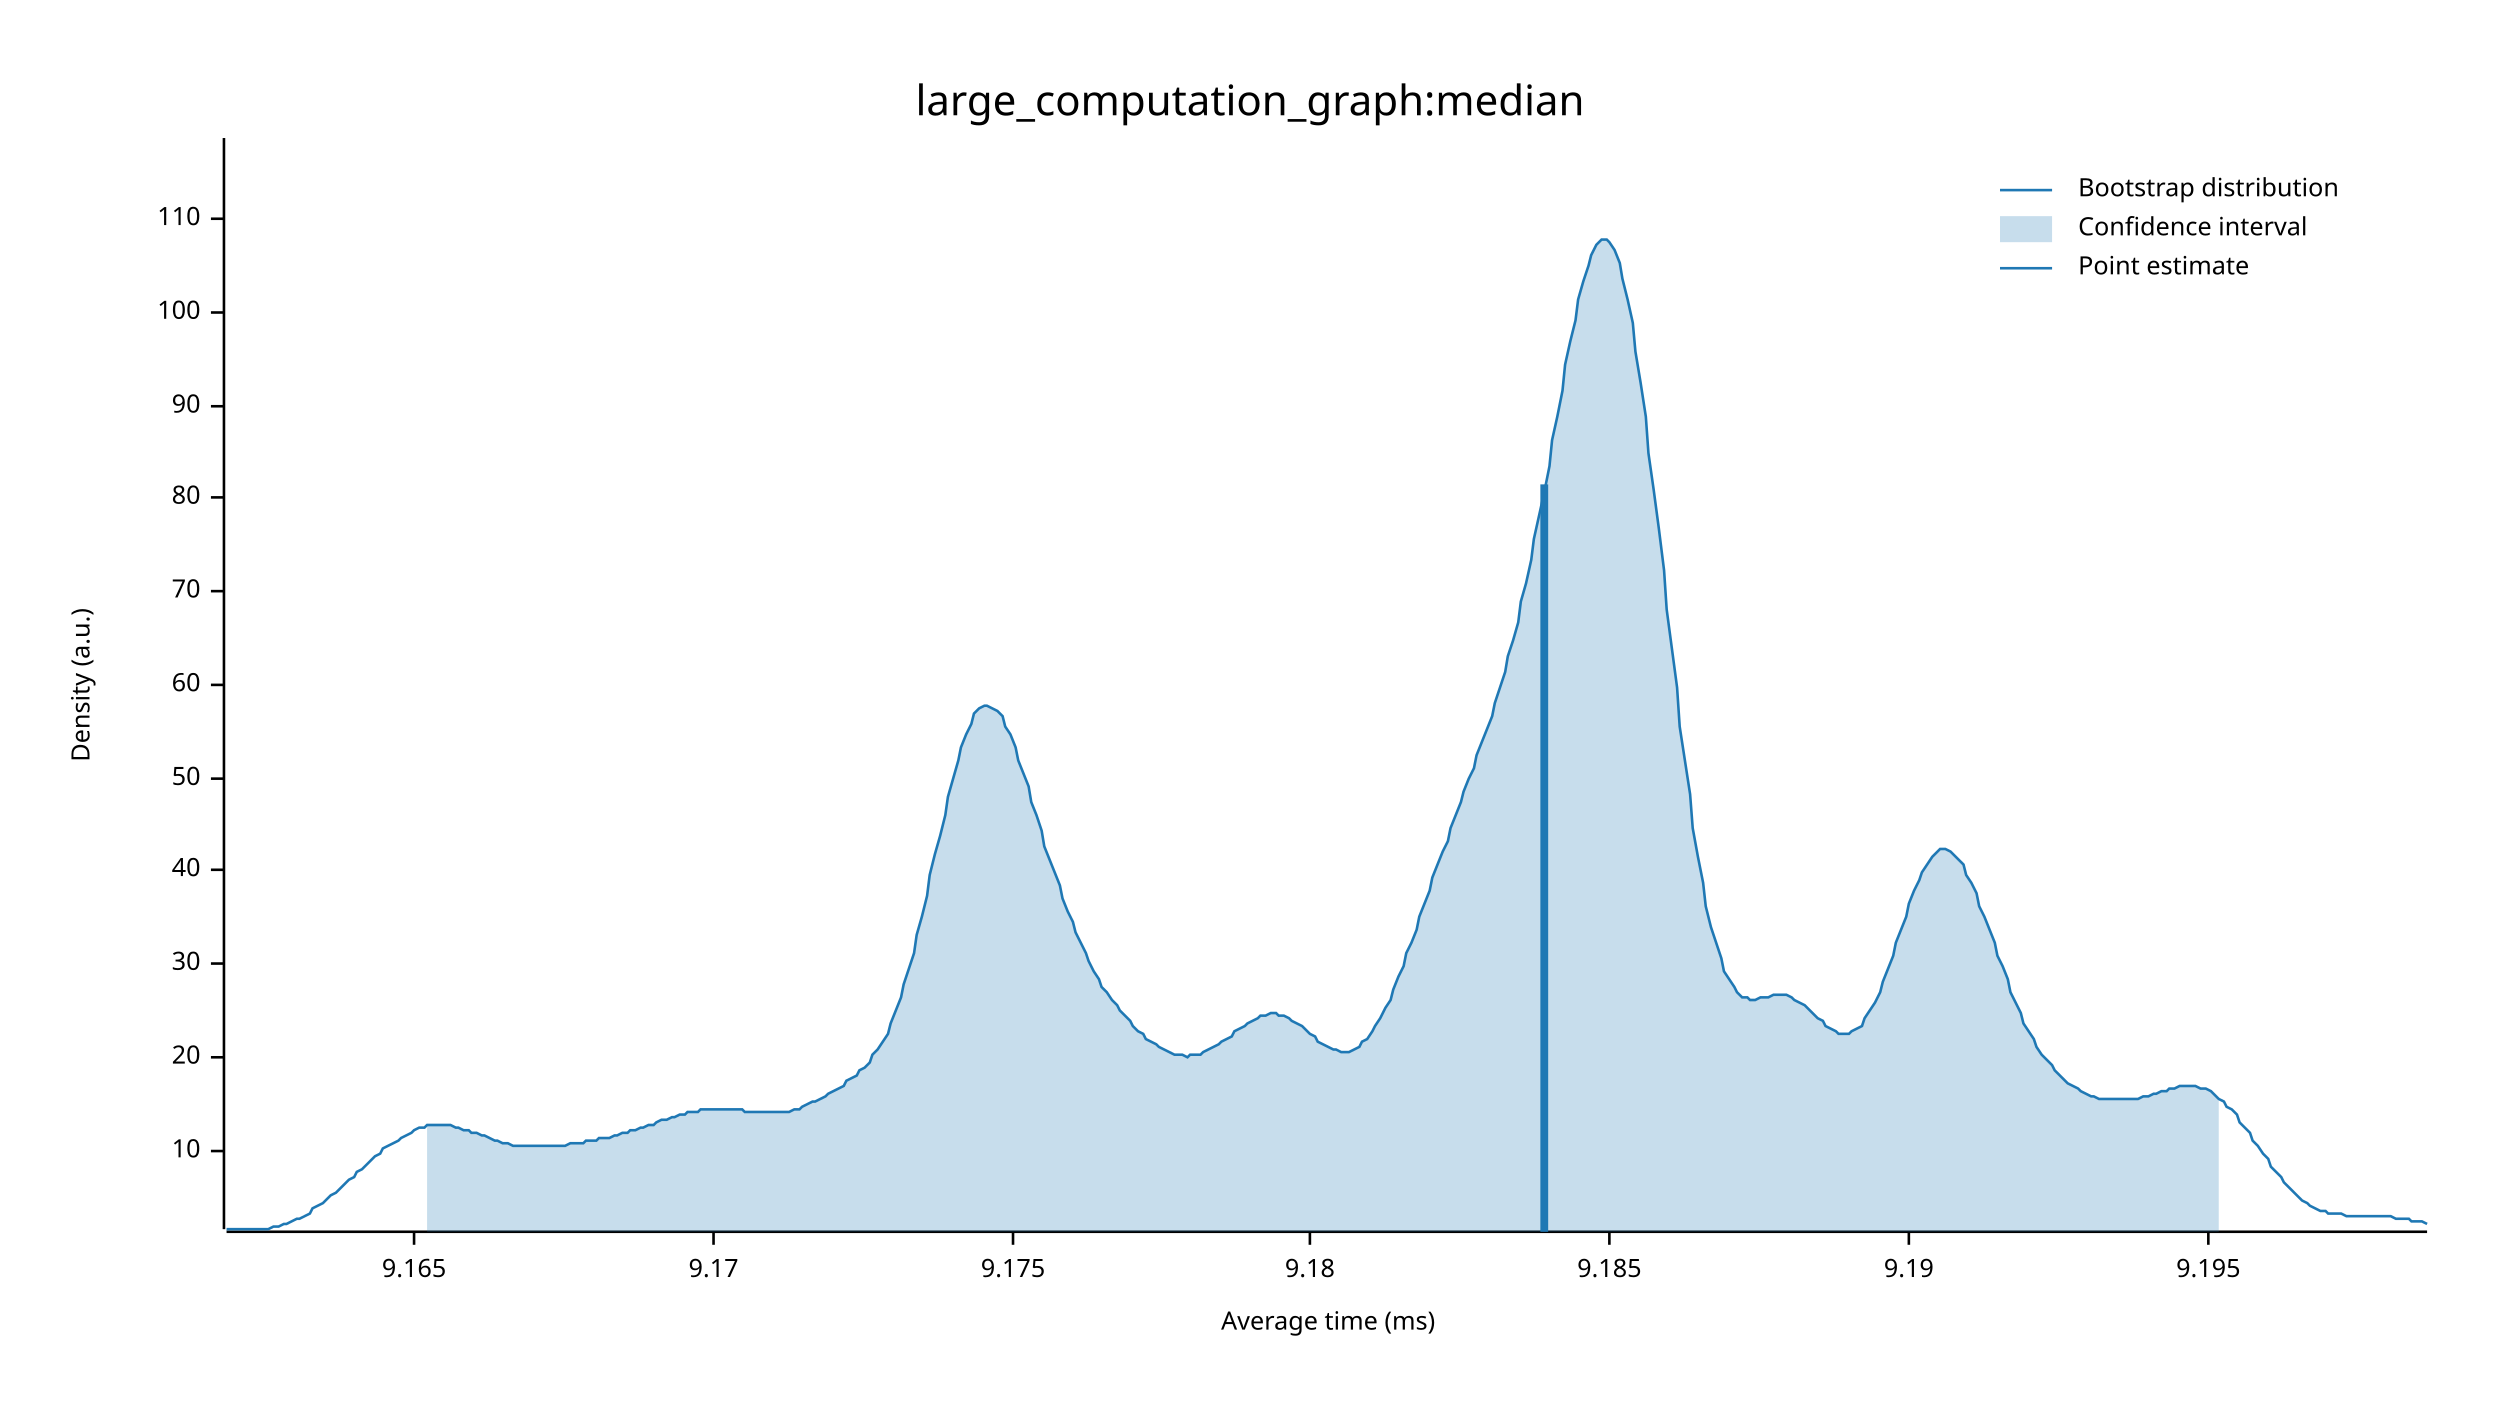
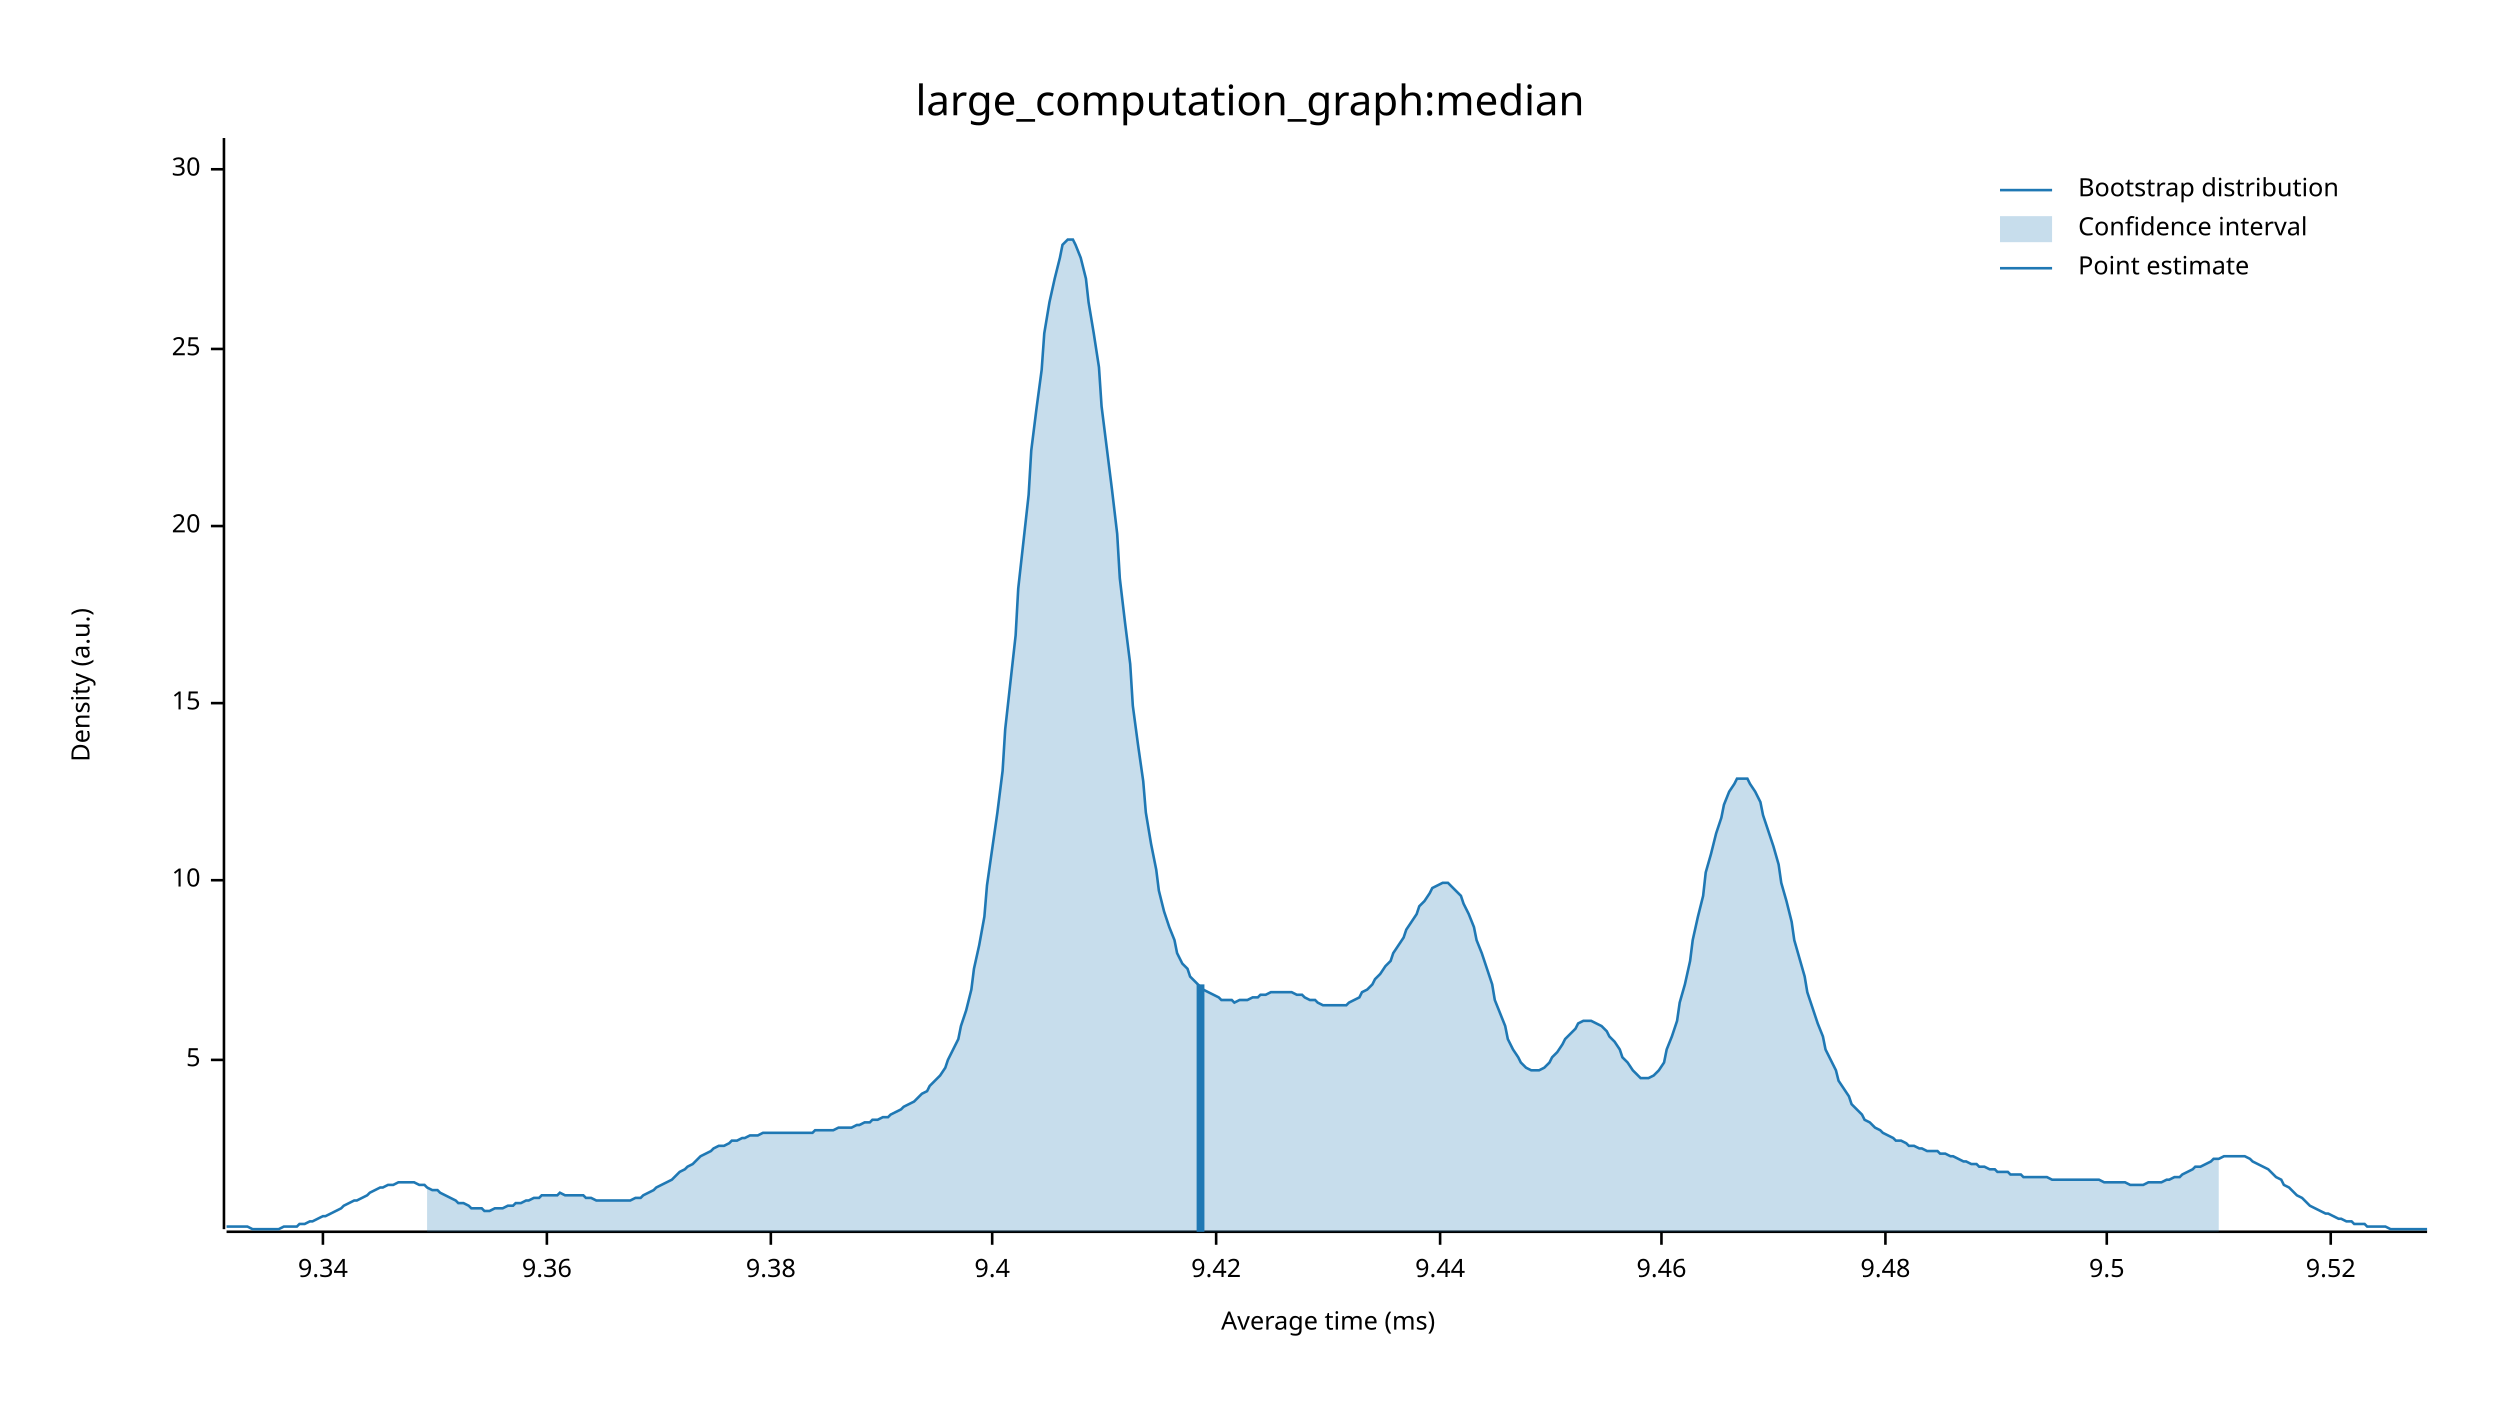
<svg xmlns="http://www.w3.org/2000/svg" width="960" height="540" viewBox="0 0 960 540">
  <text x="480" y="32" dy="0.76em" text-anchor="middle" font-family="sans-serif" font-size="16.129" opacity="1" fill="#000000">
large_computation_graph:median
</text>
  <text x="27" y="263" dy="0.76em" text-anchor="middle" font-family="sans-serif" font-size="9.677" opacity="1" fill="#000000" transform="rotate(270, 27, 263)">
Density (a.u.)
</text>
  <text x="510" y="513" dy="-0.5ex" text-anchor="middle" font-family="sans-serif" font-size="9.677" opacity="1" fill="#000000">
Average time (ms)
</text>
  <polyline fill="none" opacity="1" stroke="#000000" stroke-width="1" points="86,53 86,472 " />
-   <text x="77" y="442" dy="0.5ex" text-anchor="end" font-family="sans-serif" font-size="9.677" opacity="1" fill="#000000">
+   <text x="77" y="407" dy="0.5ex" text-anchor="end" font-family="sans-serif" font-size="9.677" opacity="1" fill="#000000">
+ 5
+ </text>
+   <polyline fill="none" opacity="1" stroke="#000000" stroke-width="1" points="81,407 86,407 " />
+   <text x="77" y="338" dy="0.5ex" text-anchor="end" font-family="sans-serif" font-size="9.677" opacity="1" fill="#000000">
10
</text>
-   <polyline fill="none" opacity="1" stroke="#000000" stroke-width="1" points="81,442 86,442 " />
-   <text x="77" y="406" dy="0.5ex" text-anchor="end" font-family="sans-serif" font-size="9.677" opacity="1" fill="#000000">
+   <polyline fill="none" opacity="1" stroke="#000000" stroke-width="1" points="81,338 86,338 " />
+   <text x="77" y="270" dy="0.5ex" text-anchor="end" font-family="sans-serif" font-size="9.677" opacity="1" fill="#000000">
+ 15
+ </text>
+   <polyline fill="none" opacity="1" stroke="#000000" stroke-width="1" points="81,270 86,270 " />
+   <text x="77" y="202" dy="0.5ex" text-anchor="end" font-family="sans-serif" font-size="9.677" opacity="1" fill="#000000">
20
</text>
-   <polyline fill="none" opacity="1" stroke="#000000" stroke-width="1" points="81,406 86,406 " />
-   <text x="77" y="370" dy="0.5ex" text-anchor="end" font-family="sans-serif" font-size="9.677" opacity="1" fill="#000000">
+   <polyline fill="none" opacity="1" stroke="#000000" stroke-width="1" points="81,202 86,202 " />
+   <text x="77" y="134" dy="0.5ex" text-anchor="end" font-family="sans-serif" font-size="9.677" opacity="1" fill="#000000">
+ 25
+ </text>
+   <polyline fill="none" opacity="1" stroke="#000000" stroke-width="1" points="81,134 86,134 " />
+   <text x="77" y="65" dy="0.5ex" text-anchor="end" font-family="sans-serif" font-size="9.677" opacity="1" fill="#000000">
30
</text>
-   <polyline fill="none" opacity="1" stroke="#000000" stroke-width="1" points="81,370 86,370 " />
-   <text x="77" y="334" dy="0.5ex" text-anchor="end" font-family="sans-serif" font-size="9.677" opacity="1" fill="#000000">
- 40
+   <polyline fill="none" opacity="1" stroke="#000000" stroke-width="1" points="81,65 86,65 " />
+   <polyline fill="none" opacity="1" stroke="#000000" stroke-width="1" points="87,473 932,473 " />
+   <text x="124" y="483" dy="0.76em" text-anchor="middle" font-family="sans-serif" font-size="9.677" opacity="1" fill="#000000">
+ 9.34
</text>
-   <polyline fill="none" opacity="1" stroke="#000000" stroke-width="1" points="81,334 86,334 " />
-   <text x="77" y="299" dy="0.5ex" text-anchor="end" font-family="sans-serif" font-size="9.677" opacity="1" fill="#000000">
- 50
+   <polyline fill="none" opacity="1" stroke="#000000" stroke-width="1" points="124,473 124,478 " />
+   <text x="210" y="483" dy="0.76em" text-anchor="middle" font-family="sans-serif" font-size="9.677" opacity="1" fill="#000000">
+ 9.36
</text>
-   <polyline fill="none" opacity="1" stroke="#000000" stroke-width="1" points="81,299 86,299 " />
-   <text x="77" y="263" dy="0.5ex" text-anchor="end" font-family="sans-serif" font-size="9.677" opacity="1" fill="#000000">
- 60
+   <polyline fill="none" opacity="1" stroke="#000000" stroke-width="1" points="210,473 210,478 " />
+   <text x="296" y="483" dy="0.76em" text-anchor="middle" font-family="sans-serif" font-size="9.677" opacity="1" fill="#000000">
+ 9.38
</text>
-   <polyline fill="none" opacity="1" stroke="#000000" stroke-width="1" points="81,263 86,263 " />
-   <text x="77" y="227" dy="0.5ex" text-anchor="end" font-family="sans-serif" font-size="9.677" opacity="1" fill="#000000">
- 70
+   <polyline fill="none" opacity="1" stroke="#000000" stroke-width="1" points="296,473 296,478 " />
+   <text x="381" y="483" dy="0.76em" text-anchor="middle" font-family="sans-serif" font-size="9.677" opacity="1" fill="#000000">
+ 9.4
</text>
-   <polyline fill="none" opacity="1" stroke="#000000" stroke-width="1" points="81,227 86,227 " />
-   <text x="77" y="191" dy="0.5ex" text-anchor="end" font-family="sans-serif" font-size="9.677" opacity="1" fill="#000000">
- 80
+   <polyline fill="none" opacity="1" stroke="#000000" stroke-width="1" points="381,473 381,478 " />
+   <text x="467" y="483" dy="0.76em" text-anchor="middle" font-family="sans-serif" font-size="9.677" opacity="1" fill="#000000">
+ 9.42
</text>
-   <polyline fill="none" opacity="1" stroke="#000000" stroke-width="1" points="81,191 86,191 " />
-   <text x="77" y="156" dy="0.5ex" text-anchor="end" font-family="sans-serif" font-size="9.677" opacity="1" fill="#000000">
- 90
+   <polyline fill="none" opacity="1" stroke="#000000" stroke-width="1" points="467,473 467,478 " />
+   <text x="553" y="483" dy="0.76em" text-anchor="middle" font-family="sans-serif" font-size="9.677" opacity="1" fill="#000000">
+ 9.44
</text>
-   <polyline fill="none" opacity="1" stroke="#000000" stroke-width="1" points="81,156 86,156 " />
-   <text x="77" y="120" dy="0.5ex" text-anchor="end" font-family="sans-serif" font-size="9.677" opacity="1" fill="#000000">
- 100
+   <polyline fill="none" opacity="1" stroke="#000000" stroke-width="1" points="553,473 553,478 " />
+   <text x="638" y="483" dy="0.76em" text-anchor="middle" font-family="sans-serif" font-size="9.677" opacity="1" fill="#000000">
+ 9.46
</text>
-   <polyline fill="none" opacity="1" stroke="#000000" stroke-width="1" points="81,120 86,120 " />
-   <text x="77" y="84" dy="0.5ex" text-anchor="end" font-family="sans-serif" font-size="9.677" opacity="1" fill="#000000">
- 110
+   <polyline fill="none" opacity="1" stroke="#000000" stroke-width="1" points="638,473 638,478 " />
+   <text x="724" y="483" dy="0.76em" text-anchor="middle" font-family="sans-serif" font-size="9.677" opacity="1" fill="#000000">
+ 9.48
</text>
-   <polyline fill="none" opacity="1" stroke="#000000" stroke-width="1" points="81,84 86,84 " />
-   <polyline fill="none" opacity="1" stroke="#000000" stroke-width="1" points="87,473 932,473 " />
-   <text x="159" y="483" dy="0.76em" text-anchor="middle" font-family="sans-serif" font-size="9.677" opacity="1" fill="#000000">
- 9.165
+   <polyline fill="none" opacity="1" stroke="#000000" stroke-width="1" points="724,473 724,478 " />
+   <text x="809" y="483" dy="0.76em" text-anchor="middle" font-family="sans-serif" font-size="9.677" opacity="1" fill="#000000">
+ 9.5
</text>
-   <polyline fill="none" opacity="1" stroke="#000000" stroke-width="1" points="159,473 159,478 " />
-   <text x="274" y="483" dy="0.76em" text-anchor="middle" font-family="sans-serif" font-size="9.677" opacity="1" fill="#000000">
- 9.17
+   <polyline fill="none" opacity="1" stroke="#000000" stroke-width="1" points="809,473 809,478 " />
+   <text x="895" y="483" dy="0.76em" text-anchor="middle" font-family="sans-serif" font-size="9.677" opacity="1" fill="#000000">
+ 9.52
</text>
-   <polyline fill="none" opacity="1" stroke="#000000" stroke-width="1" points="274,473 274,478 " />
-   <text x="389" y="483" dy="0.76em" text-anchor="middle" font-family="sans-serif" font-size="9.677" opacity="1" fill="#000000">
- 9.175
- </text>
-   <polyline fill="none" opacity="1" stroke="#000000" stroke-width="1" points="389,473 389,478 " />
-   <text x="503" y="483" dy="0.76em" text-anchor="middle" font-family="sans-serif" font-size="9.677" opacity="1" fill="#000000">
- 9.18
- </text>
-   <polyline fill="none" opacity="1" stroke="#000000" stroke-width="1" points="503,473 503,478 " />
-   <text x="618" y="483" dy="0.76em" text-anchor="middle" font-family="sans-serif" font-size="9.677" opacity="1" fill="#000000">
- 9.185
- </text>
-   <polyline fill="none" opacity="1" stroke="#000000" stroke-width="1" points="618,473 618,478 " />
-   <text x="733" y="483" dy="0.76em" text-anchor="middle" font-family="sans-serif" font-size="9.677" opacity="1" fill="#000000">
- 9.19
- </text>
-   <polyline fill="none" opacity="1" stroke="#000000" stroke-width="1" points="733,473 733,478 " />
-   <text x="848" y="483" dy="0.76em" text-anchor="middle" font-family="sans-serif" font-size="9.677" opacity="1" fill="#000000">
- 9.195
- </text>
-   <polyline fill="none" opacity="1" stroke="#000000" stroke-width="1" points="848,473 848,478 " />
-   <polyline fill="none" opacity="1" stroke="#1F78B4" stroke-width="1" points="87,472 88,472 90,472 92,472 93,472 95,472 97,472 98,472 100,472 102,472 103,472 105,471 107,471 109,470 110,470 112,469 114,468 115,468 117,467 119,466 120,464 122,463 124,462 125,461 127,459 129,458 131,456 132,455 134,453 136,452 137,450 139,449 141,447 142,446 144,444 146,443 147,441 149,440 151,439 153,438 154,437 156,436 158,435 159,434 161,433 163,433 164,432 166,432 168,432 169,432 171,432 173,432 175,433 176,433 178,434 180,434 181,435 183,435 185,436 186,436 188,437 190,438 191,438 193,439 195,439 197,440 198,440 200,440 202,440 203,440 205,440 207,440 208,440 210,440 212,440 214,440 215,440 217,440 219,439 220,439 222,439 224,439 225,438 227,438 229,438 230,437 232,437 234,437 236,436 237,436 239,435 241,435 242,434 244,434 246,433 247,433 249,432 251,432 252,431 254,430 256,430 258,429 259,429 261,428 263,428 264,427 266,427 268,427 269,426 271,426 273,426 274,426 276,426 278,426 280,426 281,426 283,426 285,426 286,427 288,427 290,427 291,427 293,427 295,427 296,427 298,427 300,427 302,427 303,427 305,426 307,426 308,425 310,424 312,423 313,423 315,422 317,421 318,420 320,419 322,418 324,417 325,415 327,414 329,413 330,411 332,410 334,408 335,405 337,403 339,400 341,397 342,393 344,388 346,383 347,378 349,372 351,366 352,359 354,352 356,344 357,336 359,328 361,321 363,313 364,306 366,299 368,292 369,287 371,282 373,278 374,274 376,272 378,271 379,271 381,272 383,273 385,275 386,279 388,282 390,287 391,292 393,297 395,302 396,308 398,313 400,319 401,325 403,330 405,335 407,340 408,345 410,350 412,354 413,358 415,362 417,366 418,369 420,373 422,376 423,379 425,381 427,384 429,386 430,388 432,390 434,392 435,394 437,396 439,397 440,399 442,400 444,401 445,402 447,403 449,404 451,405 452,405 454,405 456,406 457,405 459,405 461,405 462,404 464,403 466,402 468,401 469,400 471,399 473,398 474,396 476,395 478,394 479,393 481,392 483,391 484,390 486,390 488,389 490,389 491,390 493,390 495,391 496,392 498,393 500,394 501,395 503,397 505,398 506,400 508,401 510,402 512,403 513,403 515,404 517,404 518,404 520,403 522,402 523,400 525,399 527,396 528,394 530,391 532,387 534,384 535,380 537,375 539,371 540,366 542,362 544,357 545,352 547,347 549,342 550,337 552,332 554,327 556,323 557,318 559,313 561,308 562,304 564,299 566,295 567,290 569,285 571,280 573,275 574,270 576,264 578,258 579,252 581,246 583,239 584,231 586,224 588,215 589,207 591,198 593,189 595,179 596,169 598,160 600,150 601,140 603,131 605,123 606,115 608,108 610,102 611,98 613,94 615,92 617,92 618,93 620,96 622,101 623,107 625,115 627,124 628,135 630,147 632,160 633,174 635,188 637,203 639,219 640,234 642,249 644,264 645,279 647,292 649,305 650,318 652,329 654,339 655,348 657,356 659,362 661,368 662,373 664,376 666,379 667,381 669,383 671,383 672,384 674,384 676,383 677,383 679,383 681,382 683,382 684,382 686,382 688,383 689,384 691,385 693,386 694,387 696,389 698,391 700,392 701,394 703,395 705,396 706,397 708,397 710,397 711,396 713,395 715,394 716,391 718,388 720,385 722,381 723,377 725,372 727,367 728,362 730,357 732,352 733,347 735,342 737,338 738,335 740,332 742,329 744,327 745,326 747,326 749,327 750,328 752,330 754,332 755,336 757,339 759,343 760,348 762,352 764,357 766,362 767,367 769,371 771,376 772,381 774,385 776,389 777,393 779,396 781,399 782,402 784,405 786,407 788,409 789,411 791,413 793,415 794,416 796,417 798,418 799,419 801,420 803,421 804,421 806,422 808,422 810,422 811,422 813,422 815,422 816,422 818,422 820,422 821,422 823,421 825,421 827,420 828,420 830,419 832,419 833,418 835,418 837,417 838,417 840,417 842,417 843,417 845,418 847,418 849,419 850,420 852,422 854,423 855,425 857,426 859,428 860,431 862,433 864,435 865,438 867,440 869,443 871,445 872,448 874,450 876,452 877,454 879,456 881,458 882,459 884,461 886,462 887,463 889,464 891,465 893,465 894,466 896,466 898,466 899,466 901,467 903,467 904,467 906,467 908,467 909,467 911,467 913,467 915,467 916,467 918,467 920,468 921,468 923,468 925,468 926,469 928,469 930,469 932,470 " />
-   <polygon opacity="0.25" fill="#1F78B4" points="164,432 166,432 168,432 169,432 171,432 173,432 175,433 176,433 178,434 180,434 181,435 183,435 185,436 186,436 188,437 190,438 191,438 193,439 195,439 197,440 198,440 200,440 202,440 203,440 205,440 207,440 208,440 210,440 212,440 214,440 215,440 217,440 219,439 220,439 222,439 224,439 225,438 227,438 229,438 230,437 232,437 234,437 236,436 237,436 239,435 241,435 242,434 244,434 246,433 247,433 249,432 251,432 252,431 254,430 256,430 258,429 259,429 261,428 263,428 264,427 266,427 268,427 269,426 271,426 273,426 274,426 276,426 278,426 280,426 281,426 283,426 285,426 286,427 288,427 290,427 291,427 293,427 295,427 296,427 298,427 300,427 302,427 303,427 305,426 307,426 308,425 310,424 312,423 313,423 315,422 317,421 318,420 320,419 322,418 324,417 325,415 327,414 329,413 330,411 332,410 334,408 335,405 337,403 339,400 341,397 342,393 344,388 346,383 347,378 349,372 351,366 352,359 354,352 356,344 357,336 359,328 361,321 363,313 364,306 366,299 368,292 369,287 371,282 373,278 374,274 376,272 378,271 379,271 381,272 383,273 385,275 386,279 388,282 390,287 391,292 393,297 395,302 396,308 398,313 400,319 401,325 403,330 405,335 407,340 408,345 410,350 412,354 413,358 415,362 417,366 418,369 420,373 422,376 423,379 425,381 427,384 429,386 430,388 432,390 434,392 435,394 437,396 439,397 440,399 442,400 444,401 445,402 447,403 449,404 451,405 452,405 454,405 456,406 457,405 459,405 461,405 462,404 464,403 466,402 468,401 469,400 471,399 473,398 474,396 476,395 478,394 479,393 481,392 483,391 484,390 486,390 488,389 490,389 491,390 493,390 495,391 496,392 498,393 500,394 501,395 503,397 505,398 506,400 508,401 510,402 512,403 513,403 515,404 517,404 518,404 520,403 522,402 523,400 525,399 527,396 528,394 530,391 532,387 534,384 535,380 537,375 539,371 540,366 542,362 544,357 545,352 547,347 549,342 550,337 552,332 554,327 556,323 557,318 559,313 561,308 562,304 564,299 566,295 567,290 569,285 571,280 573,275 574,270 576,264 578,258 579,252 581,246 583,239 584,231 586,224 588,215 589,207 591,198 593,189 595,179 596,169 598,160 600,150 601,140 603,131 605,123 606,115 608,108 610,102 611,98 613,94 615,92 617,92 618,93 620,96 622,101 623,107 625,115 627,124 628,135 630,147 632,160 633,174 635,188 637,203 639,219 640,234 642,249 644,264 645,279 647,292 649,305 650,318 652,329 654,339 655,348 657,356 659,362 661,368 662,373 664,376 666,379 667,381 669,383 671,383 672,384 674,384 676,383 677,383 679,383 681,382 683,382 684,382 686,382 688,383 689,384 691,385 693,386 694,387 696,389 698,391 700,392 701,394 703,395 705,396 706,397 708,397 710,397 711,396 713,395 715,394 716,391 718,388 720,385 722,381 723,377 725,372 727,367 728,362 730,357 732,352 733,347 735,342 737,338 738,335 740,332 742,329 744,327 745,326 747,326 749,327 750,328 752,330 754,332 755,336 757,339 759,343 760,348 762,352 764,357 766,362 767,367 769,371 771,376 772,381 774,385 776,389 777,393 779,396 781,399 782,402 784,405 786,407 788,409 789,411 791,413 793,415 794,416 796,417 798,418 799,419 801,420 803,421 804,421 806,422 808,422 810,422 811,422 813,422 815,422 816,422 818,422 820,422 821,422 823,421 825,421 827,420 828,420 830,419 832,419 833,418 835,418 837,417 838,417 840,417 842,417 843,417 845,418 847,418 849,419 850,420 852,422 852,473 164,473 " />
-   <polyline fill="none" opacity="1" stroke="#1F78B4" stroke-width="3" points="593,473 593,186 " />
+   <polyline fill="none" opacity="1" stroke="#000000" stroke-width="1" points="895,473 895,478 " />
+   <polyline fill="none" opacity="1" stroke="#1F78B4" stroke-width="1" points="87,471 88,471 90,471 92,471 93,471 95,471 97,472 98,472 100,472 102,472 103,472 105,472 107,472 109,471 110,471 112,471 114,471 115,470 117,470 119,469 120,469 122,468 124,467 125,467 127,466 129,465 131,464 132,463 134,462 136,461 137,461 139,460 141,459 142,458 144,457 146,456 147,456 149,455 151,455 153,454 154,454 156,454 158,454 159,454 161,455 163,455 164,456 166,457 168,457 169,458 171,459 173,460 175,461 176,462 178,462 180,463 181,464 183,464 185,464 186,465 188,465 190,464 191,464 193,464 195,463 197,463 198,462 200,462 202,461 203,461 205,460 207,460 208,459 210,459 212,459 214,459 215,458 217,459 219,459 220,459 222,459 224,459 225,460 227,460 229,461 230,461 232,461 234,461 236,461 237,461 239,461 241,461 242,461 244,460 246,460 247,459 249,458 251,457 252,456 254,455 256,454 258,453 259,452 261,450 263,449 264,448 266,447 268,445 269,444 271,443 273,442 274,441 276,440 278,440 280,439 281,438 283,438 285,437 286,437 288,436 290,436 291,436 293,435 295,435 296,435 298,435 300,435 302,435 303,435 305,435 307,435 308,435 310,435 312,435 313,434 315,434 317,434 318,434 320,434 322,433 324,433 325,433 327,433 329,432 330,432 332,431 334,431 335,430 337,430 339,429 341,429 342,428 344,427 346,426 347,425 349,424 351,423 352,422 354,420 356,419 357,417 359,415 361,413 363,410 364,407 366,403 368,399 369,394 371,388 373,380 374,372 376,363 378,352 379,340 381,326 383,312 385,296 386,280 388,262 390,244 391,226 393,208 395,190 396,173 398,157 400,142 401,128 403,116 405,107 407,99 408,94 410,92 412,92 413,94 415,99 417,107 418,116 420,128 422,141 423,156 425,172 427,188 429,205 430,222 432,239 434,255 435,271 437,286 439,300 440,312 442,324 444,334 445,342 447,350 449,356 451,361 452,366 454,370 456,372 457,375 459,377 461,379 462,380 464,381 466,382 468,383 469,384 471,384 473,384 474,385 476,384 478,384 479,384 481,383 483,383 484,382 486,382 488,381 490,381 491,381 493,381 495,381 496,381 498,382 500,382 501,383 503,384 505,384 506,385 508,386 510,386 512,386 513,386 515,386 517,386 518,385 520,384 522,383 523,381 525,380 527,378 528,376 530,374 532,371 534,369 535,366 537,363 539,360 540,357 542,354 544,351 545,348 547,346 549,343 550,341 552,340 554,339 556,339 557,340 559,342 561,344 562,347 564,351 566,356 567,361 569,366 571,372 573,378 574,384 576,389 578,394 579,399 581,403 583,406 584,408 586,410 588,411 589,411 591,411 593,410 595,408 596,406 598,404 600,401 601,399 603,397 605,395 606,393 608,392 610,392 611,392 613,393 615,394 617,396 618,398 620,400 622,403 623,406 625,408 627,411 628,412 630,414 632,414 633,414 635,413 637,411 639,408 640,403 642,398 644,392 645,385 647,378 649,369 650,361 652,352 654,344 655,335 657,328 659,320 661,314 662,309 664,304 666,301 667,299 669,299 671,299 672,301 674,304 676,308 677,313 679,319 681,325 683,332 684,339 686,346 688,354 689,361 691,368 693,375 694,381 696,387 698,393 700,398 701,403 703,407 705,411 706,415 708,418 710,421 711,424 713,426 715,428 716,430 718,431 720,433 722,434 723,435 725,436 727,437 728,438 730,438 732,439 733,440 735,440 737,441 738,441 740,442 742,442 744,442 745,443 747,443 749,444 750,444 752,445 754,446 755,446 757,447 759,447 760,448 762,448 764,449 766,449 767,450 769,450 771,450 772,451 774,451 776,451 777,452 779,452 781,452 782,452 784,452 786,452 788,453 789,453 791,453 793,453 794,453 796,453 798,453 799,453 801,453 803,453 804,453 806,453 808,454 810,454 811,454 813,454 815,454 816,454 818,455 820,455 821,455 823,455 825,454 827,454 828,454 830,454 832,453 833,453 835,452 837,452 838,451 840,450 842,449 843,448 845,448 847,447 849,446 850,445 852,445 854,444 855,444 857,444 859,444 860,444 862,444 864,445 865,446 867,447 869,448 871,449 872,450 874,452 876,453 877,455 879,456 881,458 882,459 884,460 886,462 887,463 889,464 891,465 893,466 894,466 896,467 898,468 899,468 901,469 903,469 904,470 906,470 908,470 909,471 911,471 913,471 915,471 916,471 918,472 920,472 921,472 923,472 925,472 926,472 928,472 930,472 932,472 " />
+   <polygon opacity="0.25" fill="#1F78B4" points="164,456 166,457 168,457 169,458 171,459 173,460 175,461 176,462 178,462 180,463 181,464 183,464 185,464 186,465 188,465 190,464 191,464 193,464 195,463 197,463 198,462 200,462 202,461 203,461 205,460 207,460 208,459 210,459 212,459 214,459 215,458 217,459 219,459 220,459 222,459 224,459 225,460 227,460 229,461 230,461 232,461 234,461 236,461 237,461 239,461 241,461 242,461 244,460 246,460 247,459 249,458 251,457 252,456 254,455 256,454 258,453 259,452 261,450 263,449 264,448 266,447 268,445 269,444 271,443 273,442 274,441 276,440 278,440 280,439 281,438 283,438 285,437 286,437 288,436 290,436 291,436 293,435 295,435 296,435 298,435 300,435 302,435 303,435 305,435 307,435 308,435 310,435 312,435 313,434 315,434 317,434 318,434 320,434 322,433 324,433 325,433 327,433 329,432 330,432 332,431 334,431 335,430 337,430 339,429 341,429 342,428 344,427 346,426 347,425 349,424 351,423 352,422 354,420 356,419 357,417 359,415 361,413 363,410 364,407 366,403 368,399 369,394 371,388 373,380 374,372 376,363 378,352 379,340 381,326 383,312 385,296 386,280 388,262 390,244 391,226 393,208 395,190 396,173 398,157 400,142 401,128 403,116 405,107 407,99 408,94 410,92 412,92 413,94 415,99 417,107 418,116 420,128 422,141 423,156 425,172 427,188 429,205 430,222 432,239 434,255 435,271 437,286 439,300 440,312 442,324 444,334 445,342 447,350 449,356 451,361 452,366 454,370 456,372 457,375 459,377 461,379 462,380 464,381 466,382 468,383 469,384 471,384 473,384 474,385 476,384 478,384 479,384 481,383 483,383 484,382 486,382 488,381 490,381 491,381 493,381 495,381 496,381 498,382 500,382 501,383 503,384 505,384 506,385 508,386 510,386 512,386 513,386 515,386 517,386 518,385 520,384 522,383 523,381 525,380 527,378 528,376 530,374 532,371 534,369 535,366 537,363 539,360 540,357 542,354 544,351 545,348 547,346 549,343 550,341 552,340 554,339 556,339 557,340 559,342 561,344 562,347 564,351 566,356 567,361 569,366 571,372 573,378 574,384 576,389 578,394 579,399 581,403 583,406 584,408 586,410 588,411 589,411 591,411 593,410 595,408 596,406 598,404 600,401 601,399 603,397 605,395 606,393 608,392 610,392 611,392 613,393 615,394 617,396 618,398 620,400 622,403 623,406 625,408 627,411 628,412 630,414 632,414 633,414 635,413 637,411 639,408 640,403 642,398 644,392 645,385 647,378 649,369 650,361 652,352 654,344 655,335 657,328 659,320 661,314 662,309 664,304 666,301 667,299 669,299 671,299 672,301 674,304 676,308 677,313 679,319 681,325 683,332 684,339 686,346 688,354 689,361 691,368 693,375 694,381 696,387 698,393 700,398 701,403 703,407 705,411 706,415 708,418 710,421 711,424 713,426 715,428 716,430 718,431 720,433 722,434 723,435 725,436 727,437 728,438 730,438 732,439 733,440 735,440 737,441 738,441 740,442 742,442 744,442 745,443 747,443 749,444 750,444 752,445 754,446 755,446 757,447 759,447 760,448 762,448 764,449 766,449 767,450 769,450 771,450 772,451 774,451 776,451 777,452 779,452 781,452 782,452 784,452 786,452 788,453 789,453 791,453 793,453 794,453 796,453 798,453 799,453 801,453 803,453 804,453 806,453 808,454 810,454 811,454 813,454 815,454 816,454 818,455 820,455 821,455 823,455 825,454 827,454 828,454 830,454 832,453 833,453 835,452 837,452 838,451 840,450 842,449 843,448 845,448 847,447 849,446 850,445 852,445 852,473 164,473 " />
+   <polyline fill="none" opacity="1" stroke="#1F78B4" stroke-width="3" points="461,473 461,378 " />
  <text x="798" y="68" dy="0.76em" text-anchor="start" font-family="sans-serif" font-size="9.677" opacity="1" fill="#000000">
Bootstrap distribution
</text>
  <text x="798" y="83" dy="0.76em" text-anchor="start" font-family="sans-serif" font-size="9.677" opacity="1" fill="#000000">
Confidence interval
</text>
  <text x="798" y="98" dy="0.76em" text-anchor="start" font-family="sans-serif" font-size="9.677" opacity="1" fill="#000000">
Point estimate
</text>
  <polyline fill="none" opacity="1" stroke="#1F78B4" stroke-width="1" points="768,73 788,73 " />
  <rect x="768" y="83" width="20" height="10" opacity="0.25" fill="#1F78B4" stroke="none" />
  <polyline fill="none" opacity="1" stroke="#1F78B4" stroke-width="1" points="768,103 788,103 " />
</svg>
